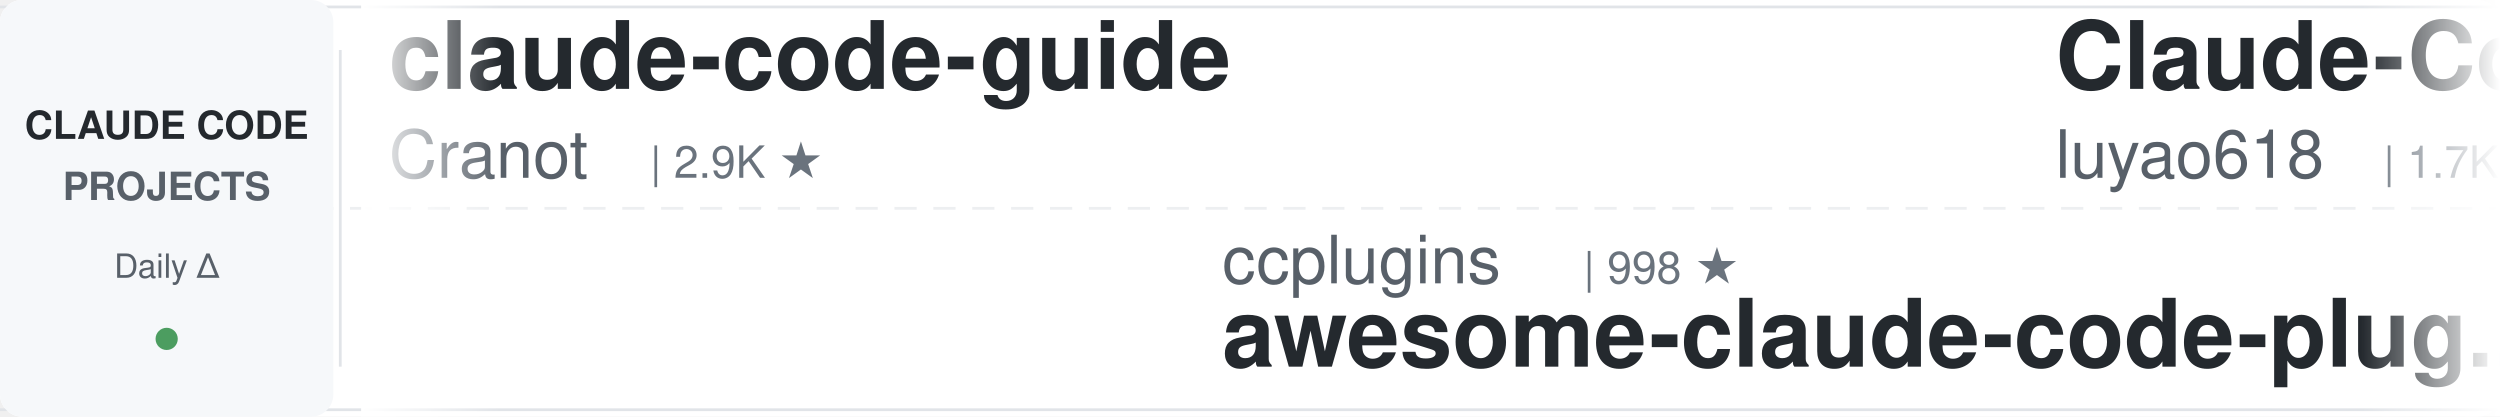
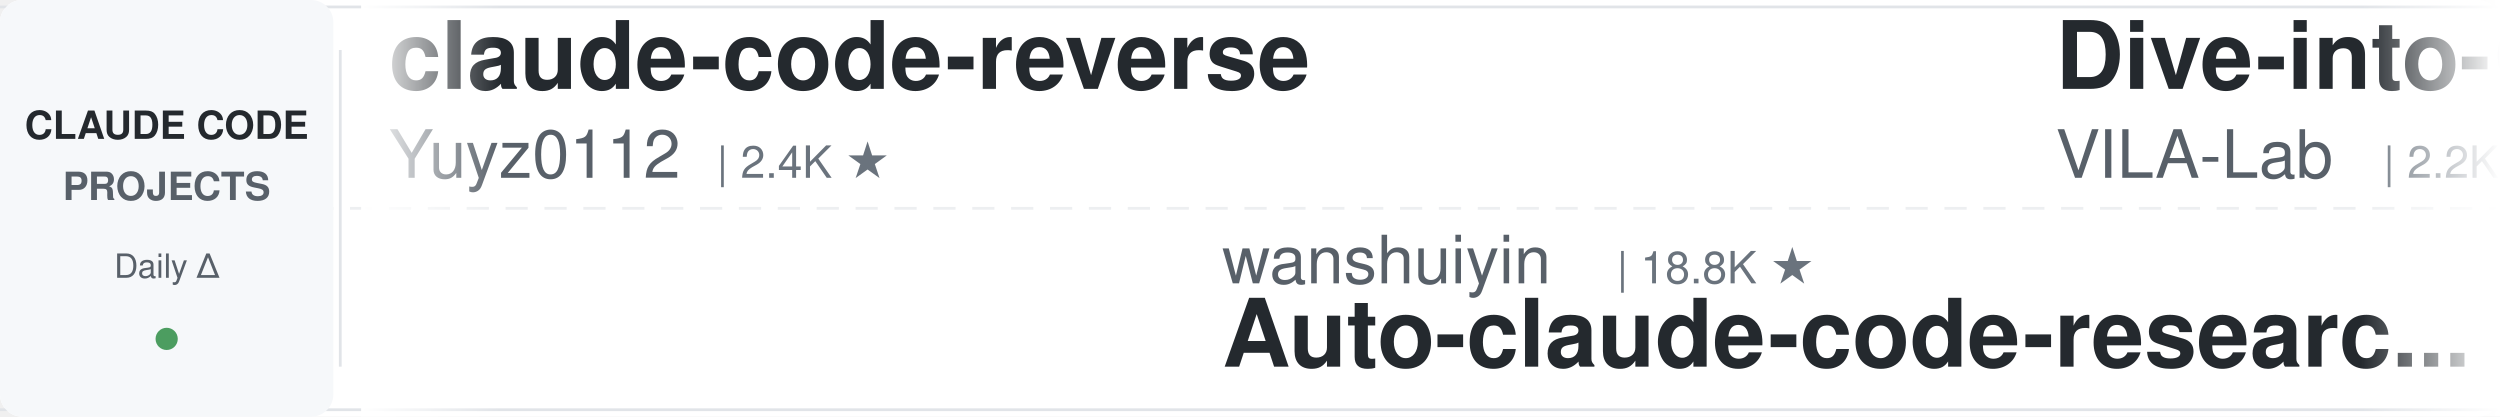
<svg xmlns="http://www.w3.org/2000/svg" width="900" height="150">
  <defs>
    <linearGradient id="leftFade" x1="0%" y1="0%" x2="100%" y2="0%">
      <stop offset="0%" style="stop-color:#ffffff;stop-opacity:1" />
      <stop offset="100%" style="stop-color:#ffffff;stop-opacity:0" />
    </linearGradient>
    <linearGradient id="rightFade" x1="0%" y1="0%" x2="100%" y2="0%">
      <stop offset="0%" style="stop-color:#ffffff;stop-opacity:0" />
      <stop offset="100%" style="stop-color:#ffffff;stop-opacity:1" />
    </linearGradient>
  </defs>
  <rect width="900" height="150" fill="#ffffff" rx="8" />
  <rect x="0" y="2" width="900" height="1" fill="#e1e4e8" />
  <rect x="0" y="147" width="900" height="1" fill="#e1e4e8" />
  <line x1="0" y1="75" x2="900" y2="75" stroke="#e1e4e8" stroke-width="1" stroke-dasharray="8 6" opacity="0.6" />
  <rect x="0" y="0" width="120" height="150" fill="#f6f8fa" rx="8" />
  <text x="60" y="50" font-family="-apple-system, BlinkMacSystemFont, 'Segoe UI', Helvetica, Arial, sans-serif" font-size="14" font-weight="600" fill="#24292e" text-anchor="middle">CLAUDE CODE</text>
  <text x="60" y="72" font-family="-apple-system, BlinkMacSystemFont, 'Segoe UI', Helvetica, Arial, sans-serif" font-size="14" font-weight="600" fill="#586069" text-anchor="middle">PROJECTS</text>
  <text x="60" y="100" font-family="-apple-system, BlinkMacSystemFont, 'Segoe UI', Helvetica, Arial, sans-serif" font-size="12" font-weight="500" fill="#586069" text-anchor="middle">Daily Δ</text>
  <circle cx="60" cy="122" r="4" fill="#22863a" opacity="0.8" />
  <rect x="122" y="18" width="1" height="114" fill="#e1e4e8" />
  <clipPath id="tickerClip">
    <rect x="130" y="0" width="770" height="150" />
  </clipPath>
  <g clip-path="url(#tickerClip)">
    <g id="tickerItems">
      <animateTransform attributeName="transform" attributeType="XML" type="translate" from="0 0" to="-3000 0" dur="54s" repeatCount="indefinite" />
      <g transform="translate(0, 0)">
-         <text x="140" y="32" font-family="-apple-system, BlinkMacSystemFont, 'Segoe UI', Helvetica, Arial, sans-serif" font-size="34" font-weight="600" fill="#24292e">claude-code-guide</text>
-         <text x="140" y="64" font-family="-apple-system, BlinkMacSystemFont, 'Segoe UI', Helvetica, Arial, sans-serif" font-size="24" font-weight="400" fill="#586069">Cranot</text>
-         <text x="234" y="64" font-family="-apple-system, BlinkMacSystemFont, 'Segoe UI', Helvetica, Arial, sans-serif" font-size="16" font-weight="500" fill="#6a737d">| 2.9K ★</text>
+         <text x="140" y="32" font-family="-apple-system, BlinkMacSystemFont, 'Segoe UI', Helvetica, Arial, sans-serif" font-size="34" font-weight="600" fill="#24292e">claude-code-reverse</text>
+         <text x="140" y="64" font-family="-apple-system, BlinkMacSystemFont, 'Segoe UI', Helvetica, Arial, sans-serif" font-size="24" font-weight="400" fill="#586069">Yuyz0112</text>
+         <text x="258" y="64" font-family="-apple-system, BlinkMacSystemFont, 'Segoe UI', Helvetica, Arial, sans-serif" font-size="16" font-weight="500" fill="#6a737d">| 2.4K ★</text>
      </g>
      <g transform="translate(300, 0)">
-         <text x="140" y="102" font-family="-apple-system, BlinkMacSystemFont, 'Segoe UI', Helvetica, Arial, sans-serif" font-size="24" font-weight="400" fill="#586069">ccplugins</text>
-         <text x="270" y="102" font-family="-apple-system, BlinkMacSystemFont, 'Segoe UI', Helvetica, Arial, sans-serif" font-size="16" font-weight="500" fill="#6a737d">| 998 ★</text>
-         <text x="140" y="132" font-family="-apple-system, BlinkMacSystemFont, 'Segoe UI', Helvetica, Arial, sans-serif" font-size="34" font-weight="600" fill="#24292e">awesome-claude-code-plug...</text>
+         <text x="140" y="102" font-family="-apple-system, BlinkMacSystemFont, 'Segoe UI', Helvetica, Arial, sans-serif" font-size="24" font-weight="400" fill="#586069">wanshuiyin</text>
+         <text x="282" y="102" font-family="-apple-system, BlinkMacSystemFont, 'Segoe UI', Helvetica, Arial, sans-serif" font-size="16" font-weight="500" fill="#6a737d">| 18.8K ★</text>
+         <text x="140" y="132" font-family="-apple-system, BlinkMacSystemFont, 'Segoe UI', Helvetica, Arial, sans-serif" font-size="34" font-weight="600" fill="#24292e">Auto-claude-code-researc...</text>
      </g>
      <g transform="translate(600, 0)">
-         <text x="140" y="32" font-family="-apple-system, BlinkMacSystemFont, 'Segoe UI', Helvetica, Arial, sans-serif" font-size="34" font-weight="600" fill="#24292e">Claude-Code-Source-Study</text>
-         <text x="140" y="64" font-family="-apple-system, BlinkMacSystemFont, 'Segoe UI', Helvetica, Arial, sans-serif" font-size="24" font-weight="400" fill="#586069">luyao618</text>
-         <text x="258" y="64" font-family="-apple-system, BlinkMacSystemFont, 'Segoe UI', Helvetica, Arial, sans-serif" font-size="16" font-weight="500" fill="#6a737d">| 1.7K ★</text>
+         <text x="140" y="32" font-family="-apple-system, BlinkMacSystemFont, 'Segoe UI', Helvetica, Arial, sans-serif" font-size="34" font-weight="600" fill="#24292e">Dive-into-Claude-Code</text>
+         <text x="140" y="64" font-family="-apple-system, BlinkMacSystemFont, 'Segoe UI', Helvetica, Arial, sans-serif" font-size="24" font-weight="400" fill="#586069">VILA-Lab</text>
+         <text x="258" y="64" font-family="-apple-system, BlinkMacSystemFont, 'Segoe UI', Helvetica, Arial, sans-serif" font-size="16" font-weight="500" fill="#6a737d">| 2.2K ★</text>
      </g>
      <g transform="translate(900, 0)">
-         <text x="140" y="102" font-family="-apple-system, BlinkMacSystemFont, 'Segoe UI', Helvetica, Arial, sans-serif" font-size="24" font-weight="400" fill="#586069">huangserva</text>
-         <text x="282" y="102" font-family="-apple-system, BlinkMacSystemFont, 'Segoe UI', Helvetica, Arial, sans-serif" font-size="16" font-weight="500" fill="#6a737d">| 631 ★</text>
-         <text x="140" y="132" font-family="-apple-system, BlinkMacSystemFont, 'Segoe UI', Helvetica, Arial, sans-serif" font-size="34" font-weight="600" fill="#24292e">claude-code-cli</text>
+         <text x="140" y="102" font-family="-apple-system, BlinkMacSystemFont, 'Segoe UI', Helvetica, Arial, sans-serif" font-size="24" font-weight="400" fill="#586069">nicedreamzapp</text>
+         <text x="318" y="102" font-family="-apple-system, BlinkMacSystemFont, 'Segoe UI', Helvetica, Arial, sans-serif" font-size="16" font-weight="500" fill="#6a737d">| 3.5K ★</text>
+         <text x="140" y="132" font-family="-apple-system, BlinkMacSystemFont, 'Segoe UI', Helvetica, Arial, sans-serif" font-size="34" font-weight="600" fill="#24292e">claude-code-local</text>
      </g>
      <g transform="translate(1200, 0)">
-         <text x="140" y="32" font-family="-apple-system, BlinkMacSystemFont, 'Segoe UI', Helvetica, Arial, sans-serif" font-size="34" font-weight="600" fill="#24292e">claude-coder</text>
-         <text x="140" y="64" font-family="-apple-system, BlinkMacSystemFont, 'Segoe UI', Helvetica, Arial, sans-serif" font-size="24" font-weight="400" fill="#586069">kodu-ai</text>
-         <text x="246" y="64" font-family="-apple-system, BlinkMacSystemFont, 'Segoe UI', Helvetica, Arial, sans-serif" font-size="16" font-weight="500" fill="#6a737d">| 5.2K ★</text>
+         <text x="140" y="32" font-family="-apple-system, BlinkMacSystemFont, 'Segoe UI', Helvetica, Arial, sans-serif" font-size="34" font-weight="600" fill="#24292e">claude-code-rev</text>
+         <text x="140" y="64" font-family="-apple-system, BlinkMacSystemFont, 'Segoe UI', Helvetica, Arial, sans-serif" font-size="24" font-weight="400" fill="#586069">oboard</text>
+         <text x="234" y="64" font-family="-apple-system, BlinkMacSystemFont, 'Segoe UI', Helvetica, Arial, sans-serif" font-size="16" font-weight="500" fill="#6a737d">| 3.3K ★</text>
      </g>
      <g transform="translate(1500, 0)">
-         <text x="140" y="102" font-family="-apple-system, BlinkMacSystemFont, 'Segoe UI', Helvetica, Arial, sans-serif" font-size="24" font-weight="400" fill="#586069">liuup</text>
-         <text x="222" y="102" font-family="-apple-system, BlinkMacSystemFont, 'Segoe UI', Helvetica, Arial, sans-serif" font-size="16" font-weight="500" fill="#6a737d">| 4.1K ★</text>
-         <text x="140" y="132" font-family="-apple-system, BlinkMacSystemFont, 'Segoe UI', Helvetica, Arial, sans-serif" font-size="34" font-weight="600" fill="#24292e">claude-code-analysis</text>
+         <text x="140" y="102" font-family="-apple-system, BlinkMacSystemFont, 'Segoe UI', Helvetica, Arial, sans-serif" font-size="24" font-weight="400" fill="#586069">andrew-kramer-inno</text>
+         <text x="378" y="102" font-family="-apple-system, BlinkMacSystemFont, 'Segoe UI', Helvetica, Arial, sans-serif" font-size="16" font-weight="500" fill="#6a737d">| 595 ★</text>
+         <text x="140" y="132" font-family="-apple-system, BlinkMacSystemFont, 'Segoe UI', Helvetica, Arial, sans-serif" font-size="34" font-weight="600" fill="#24292e">claude-code-source-build</text>
      </g>
      <g transform="translate(1800, 0)">
-         <text x="140" y="32" font-family="-apple-system, BlinkMacSystemFont, 'Segoe UI', Helvetica, Arial, sans-serif" font-size="34" font-weight="600" fill="#24292e">claude-code-best-practic...</text>
-         <text x="140" y="64" font-family="-apple-system, BlinkMacSystemFont, 'Segoe UI', Helvetica, Arial, sans-serif" font-size="24" font-weight="400" fill="#586069">shanraisshan</text>
-         <text x="306" y="64" font-family="-apple-system, BlinkMacSystemFont, 'Segoe UI', Helvetica, Arial, sans-serif" font-size="16" font-weight="500" fill="#6a737d">| 68.6K ★</text>
+         <text x="140" y="32" font-family="-apple-system, BlinkMacSystemFont, 'Segoe UI', Helvetica, Arial, sans-serif" font-size="34" font-weight="600" fill="#24292e">my-claude-code-setup</text>
+         <text x="140" y="64" font-family="-apple-system, BlinkMacSystemFont, 'Segoe UI', Helvetica, Arial, sans-serif" font-size="24" font-weight="400" fill="#586069">centminmod</text>
+         <text x="282" y="64" font-family="-apple-system, BlinkMacSystemFont, 'Segoe UI', Helvetica, Arial, sans-serif" font-size="16" font-weight="500" fill="#6a737d">| 2.7K ★</text>
      </g>
      <g transform="translate(2100, 0)">
-         <text x="140" y="102" font-family="-apple-system, BlinkMacSystemFont, 'Segoe UI', Helvetica, Arial, sans-serif" font-size="24" font-weight="400" fill="#586069">Chachamaru127</text>
-         <text x="318" y="102" font-family="-apple-system, BlinkMacSystemFont, 'Segoe UI', Helvetica, Arial, sans-serif" font-size="16" font-weight="500" fill="#6a737d">| 3.2K ★</text>
-         <text x="140" y="132" font-family="-apple-system, BlinkMacSystemFont, 'Segoe UI', Helvetica, Arial, sans-serif" font-size="34" font-weight="600" fill="#24292e">claude-code-harness</text>
+         <text x="140" y="102" font-family="-apple-system, BlinkMacSystemFont, 'Segoe UI', Helvetica, Arial, sans-serif" font-size="24" font-weight="400" fill="#586069">digitalsamba</text>
+         <text x="306" y="102" font-family="-apple-system, BlinkMacSystemFont, 'Segoe UI', Helvetica, Arial, sans-serif" font-size="16" font-weight="500" fill="#6a737d">| 2.5K ★</text>
+         <text x="140" y="132" font-family="-apple-system, BlinkMacSystemFont, 'Segoe UI', Helvetica, Arial, sans-serif" font-size="34" font-weight="600" fill="#24292e">claude-code-video-toolki...</text>
      </g>
      <g transform="translate(2400, 0)">
-         <text x="140" y="32" font-family="-apple-system, BlinkMacSystemFont, 'Segoe UI', Helvetica, Arial, sans-serif" font-size="34" font-weight="600" fill="#24292e">claude-code-ultimate-gui...</text>
-         <text x="140" y="64" font-family="-apple-system, BlinkMacSystemFont, 'Segoe UI', Helvetica, Arial, sans-serif" font-size="24" font-weight="400" fill="#586069">FlorianBruniaux</text>
-         <text x="342" y="64" font-family="-apple-system, BlinkMacSystemFont, 'Segoe UI', Helvetica, Arial, sans-serif" font-size="16" font-weight="500" fill="#6a737d">| 6.4K ★</text>
+         <text x="140" y="32" font-family="-apple-system, BlinkMacSystemFont, 'Segoe UI', Helvetica, Arial, sans-serif" font-size="34" font-weight="600" fill="#24292e">ClaudeCode-Portable</text>
+         <text x="140" y="64" font-family="-apple-system, BlinkMacSystemFont, 'Segoe UI', Helvetica, Arial, sans-serif" font-size="24" font-weight="400" fill="#586069">techjarves</text>
+         <text x="282" y="64" font-family="-apple-system, BlinkMacSystemFont, 'Segoe UI', Helvetica, Arial, sans-serif" font-size="16" font-weight="500" fill="#6a737d">| 1.6K ★</text>
      </g>
      <g transform="translate(2700, 0)">
-         <text x="140" y="102" font-family="-apple-system, BlinkMacSystemFont, 'Segoe UI', Helvetica, Arial, sans-serif" font-size="24" font-weight="400" fill="#586069">lorryjovens-hub</text>
-         <text x="342" y="102" font-family="-apple-system, BlinkMacSystemFont, 'Segoe UI', Helvetica, Arial, sans-serif" font-size="16" font-weight="500" fill="#6a737d">| 1.7K ★</text>
-         <text x="140" y="132" font-family="-apple-system, BlinkMacSystemFont, 'Segoe UI', Helvetica, Arial, sans-serif" font-size="34" font-weight="600" fill="#24292e">claude-code-rust</text>
+         <text x="140" y="102" font-family="-apple-system, BlinkMacSystemFont, 'Segoe UI', Helvetica, Arial, sans-serif" font-size="24" font-weight="400" fill="#586069">Cranot</text>
+         <text x="234" y="102" font-family="-apple-system, BlinkMacSystemFont, 'Segoe UI', Helvetica, Arial, sans-serif" font-size="16" font-weight="500" fill="#6a737d">| 2.9K ★</text>
+         <text x="140" y="132" font-family="-apple-system, BlinkMacSystemFont, 'Segoe UI', Helvetica, Arial, sans-serif" font-size="34" font-weight="600" fill="#24292e">claude-code-guide</text>
      </g>
      <g transform="translate(3000, 0)">
-         <text x="140" y="32" font-family="-apple-system, BlinkMacSystemFont, 'Segoe UI', Helvetica, Arial, sans-serif" font-size="34" font-weight="600" fill="#24292e">claude-code-guide</text>
-         <text x="140" y="64" font-family="-apple-system, BlinkMacSystemFont, 'Segoe UI', Helvetica, Arial, sans-serif" font-size="24" font-weight="400" fill="#586069">Cranot</text>
-         <text x="234" y="64" font-family="-apple-system, BlinkMacSystemFont, 'Segoe UI', Helvetica, Arial, sans-serif" font-size="16" font-weight="500" fill="#6a737d">| 2.9K ★</text>
+         <text x="140" y="32" font-family="-apple-system, BlinkMacSystemFont, 'Segoe UI', Helvetica, Arial, sans-serif" font-size="34" font-weight="600" fill="#24292e">claude-code-reverse</text>
+         <text x="140" y="64" font-family="-apple-system, BlinkMacSystemFont, 'Segoe UI', Helvetica, Arial, sans-serif" font-size="24" font-weight="400" fill="#586069">Yuyz0112</text>
+         <text x="258" y="64" font-family="-apple-system, BlinkMacSystemFont, 'Segoe UI', Helvetica, Arial, sans-serif" font-size="16" font-weight="500" fill="#6a737d">| 2.4K ★</text>
      </g>
      <g transform="translate(3300, 0)">
-         <text x="140" y="102" font-family="-apple-system, BlinkMacSystemFont, 'Segoe UI', Helvetica, Arial, sans-serif" font-size="24" font-weight="400" fill="#586069">ccplugins</text>
-         <text x="270" y="102" font-family="-apple-system, BlinkMacSystemFont, 'Segoe UI', Helvetica, Arial, sans-serif" font-size="16" font-weight="500" fill="#6a737d">| 998 ★</text>
-         <text x="140" y="132" font-family="-apple-system, BlinkMacSystemFont, 'Segoe UI', Helvetica, Arial, sans-serif" font-size="34" font-weight="600" fill="#24292e">awesome-claude-code-plug...</text>
+         <text x="140" y="102" font-family="-apple-system, BlinkMacSystemFont, 'Segoe UI', Helvetica, Arial, sans-serif" font-size="24" font-weight="400" fill="#586069">wanshuiyin</text>
+         <text x="282" y="102" font-family="-apple-system, BlinkMacSystemFont, 'Segoe UI', Helvetica, Arial, sans-serif" font-size="16" font-weight="500" fill="#6a737d">| 18.8K ★</text>
+         <text x="140" y="132" font-family="-apple-system, BlinkMacSystemFont, 'Segoe UI', Helvetica, Arial, sans-serif" font-size="34" font-weight="600" fill="#24292e">Auto-claude-code-researc...</text>
      </g>
      <g transform="translate(3600, 0)">
-         <text x="140" y="32" font-family="-apple-system, BlinkMacSystemFont, 'Segoe UI', Helvetica, Arial, sans-serif" font-size="34" font-weight="600" fill="#24292e">Claude-Code-Source-Study</text>
-         <text x="140" y="64" font-family="-apple-system, BlinkMacSystemFont, 'Segoe UI', Helvetica, Arial, sans-serif" font-size="24" font-weight="400" fill="#586069">luyao618</text>
-         <text x="258" y="64" font-family="-apple-system, BlinkMacSystemFont, 'Segoe UI', Helvetica, Arial, sans-serif" font-size="16" font-weight="500" fill="#6a737d">| 1.7K ★</text>
+         <text x="140" y="32" font-family="-apple-system, BlinkMacSystemFont, 'Segoe UI', Helvetica, Arial, sans-serif" font-size="34" font-weight="600" fill="#24292e">Dive-into-Claude-Code</text>
+         <text x="140" y="64" font-family="-apple-system, BlinkMacSystemFont, 'Segoe UI', Helvetica, Arial, sans-serif" font-size="24" font-weight="400" fill="#586069">VILA-Lab</text>
+         <text x="258" y="64" font-family="-apple-system, BlinkMacSystemFont, 'Segoe UI', Helvetica, Arial, sans-serif" font-size="16" font-weight="500" fill="#6a737d">| 2.2K ★</text>
      </g>
      <g transform="translate(3900, 0)">
-         <text x="140" y="102" font-family="-apple-system, BlinkMacSystemFont, 'Segoe UI', Helvetica, Arial, sans-serif" font-size="24" font-weight="400" fill="#586069">huangserva</text>
-         <text x="282" y="102" font-family="-apple-system, BlinkMacSystemFont, 'Segoe UI', Helvetica, Arial, sans-serif" font-size="16" font-weight="500" fill="#6a737d">| 631 ★</text>
-         <text x="140" y="132" font-family="-apple-system, BlinkMacSystemFont, 'Segoe UI', Helvetica, Arial, sans-serif" font-size="34" font-weight="600" fill="#24292e">claude-code-cli</text>
+         <text x="140" y="102" font-family="-apple-system, BlinkMacSystemFont, 'Segoe UI', Helvetica, Arial, sans-serif" font-size="24" font-weight="400" fill="#586069">nicedreamzapp</text>
+         <text x="318" y="102" font-family="-apple-system, BlinkMacSystemFont, 'Segoe UI', Helvetica, Arial, sans-serif" font-size="16" font-weight="500" fill="#6a737d">| 3.5K ★</text>
+         <text x="140" y="132" font-family="-apple-system, BlinkMacSystemFont, 'Segoe UI', Helvetica, Arial, sans-serif" font-size="34" font-weight="600" fill="#24292e">claude-code-local</text>
      </g>
    </g>
  </g>
  <rect x="130" y="0" width="50" height="150" fill="url(#leftFade)" />
  <rect x="850" y="0" width="50" height="150" fill="url(#rightFade)" />
</svg>
